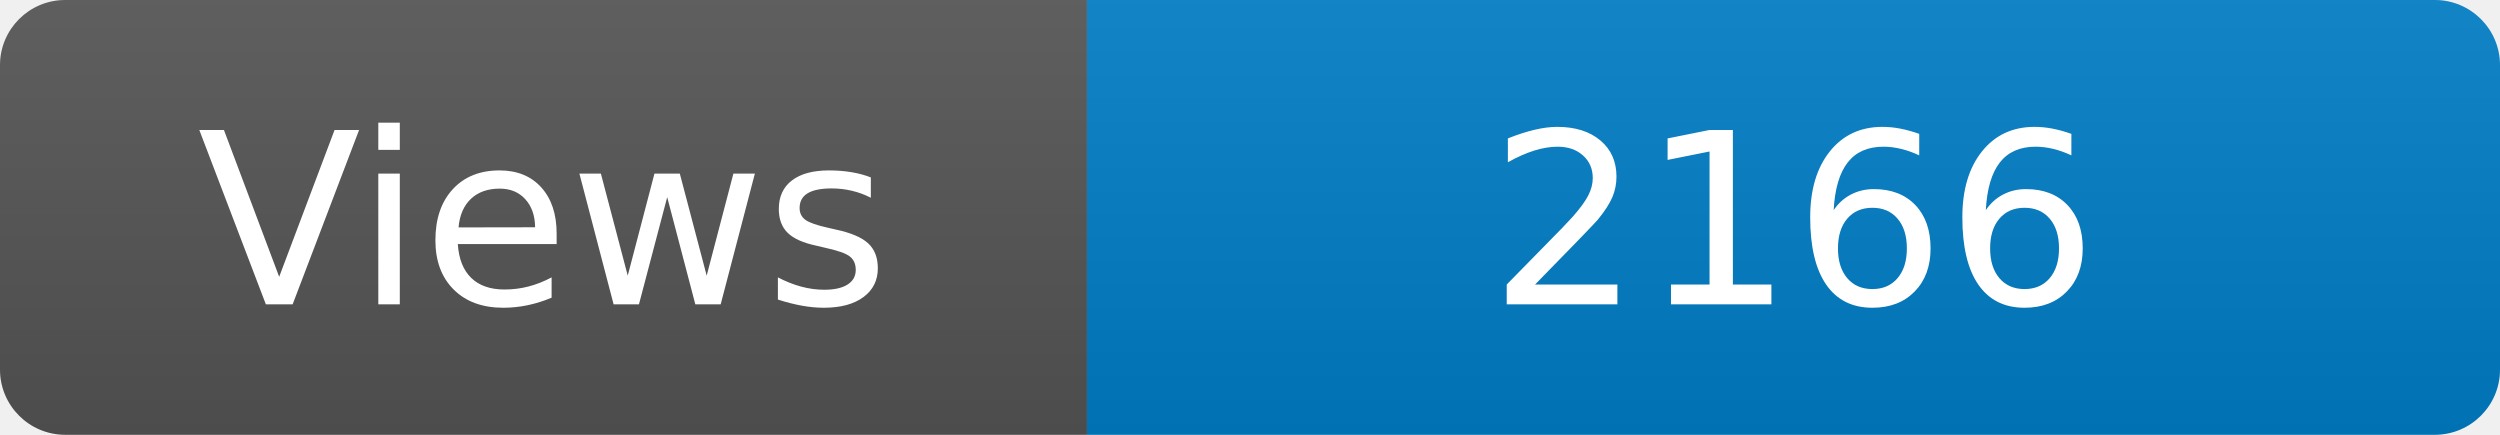
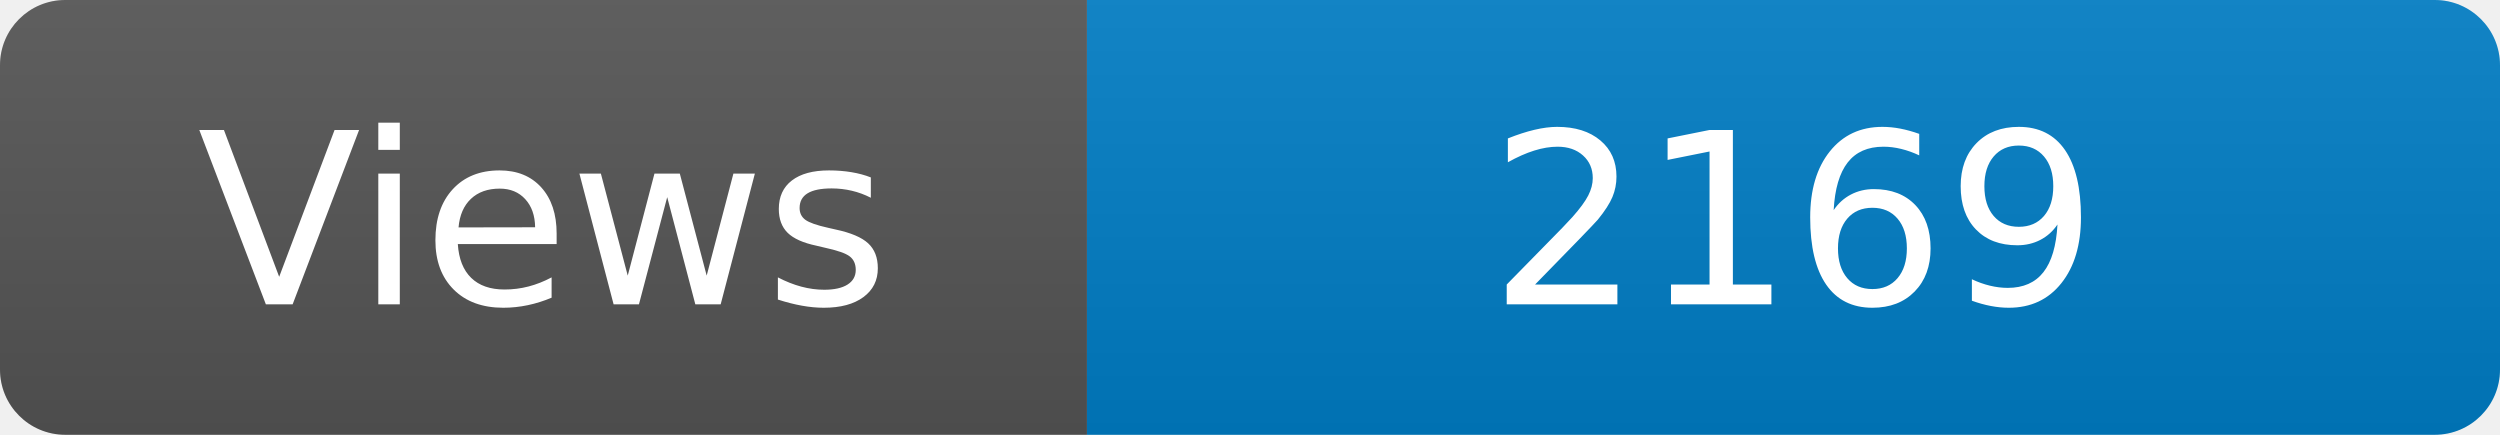
<svg xmlns="http://www.w3.org/2000/svg" width="115" height="20" role="img" aria-label="Maintained?: yes">
  <linearGradient id="s" x2="0" y2="100%">
    <stop offset="0" stop-color="#bbb" stop-opacity=".1" />
    <stop offset="1" stop-opacity=".1" />
  </linearGradient>
  <clipPath id="r">
    <rect width="115" height="20" rx="3" fill="#fff" />
  </clipPath>
  <g clip-path="url(#r)">
    <rect width="50" height="20" fill="#555" />
    <rect x="50" width="160" height="20" fill="#007ec6" />
    <rect width="115" height="20" fill="url(#s)" />
  </g>
  <g fill="#fff" text-anchor="middle" font-family="Verdana,Geneva,DejaVu Sans,sans-serif" font-size="110">
    <text x="250" y="140" transform="scale(.1)" fill="#fff">Views</text>
-     <text x="825" y="140" transform="scale(.1)" fill="#fff">2166</text>
+     <text x="825" y="140" transform="scale(.1)" fill="#fff">2169</text>
  </g>
</svg>
